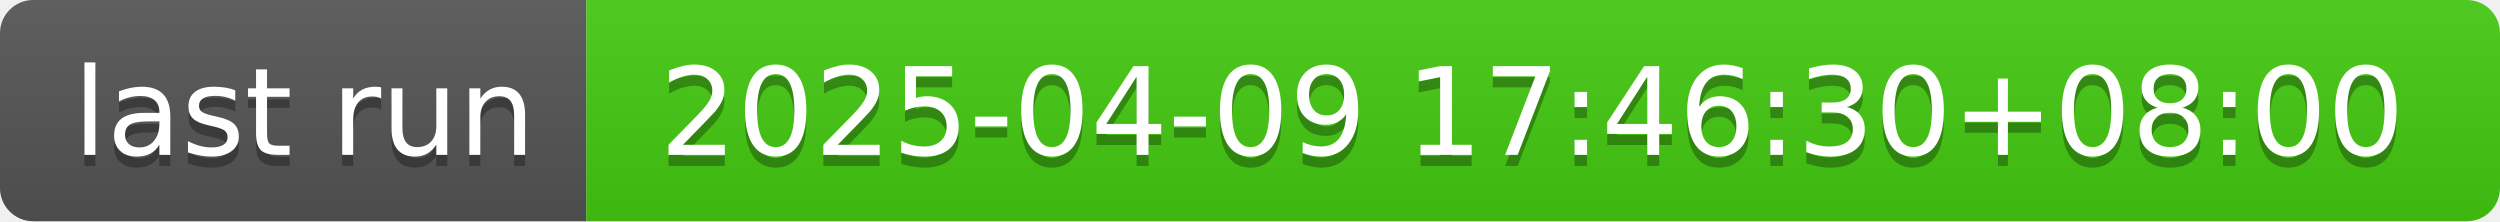
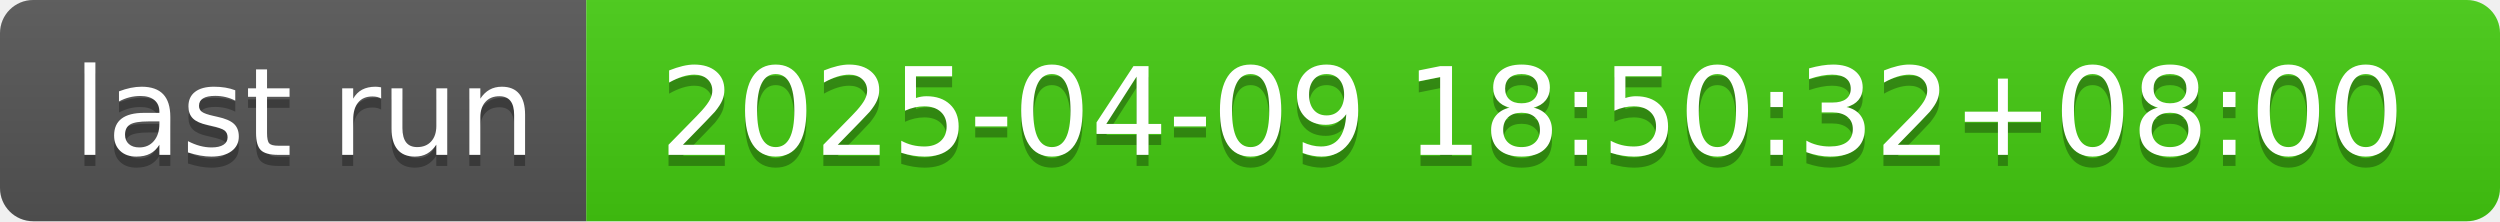
- <svg xmlns="http://www.w3.org/2000/svg" width="226" height="20" role="img" aria-label="last run: 2025-04-09 17:46:30+08:00">
+ <svg xmlns="http://www.w3.org/2000/svg" width="226" height="20" role="img" aria-label="last run: 2025-04-09 18:50:32+08:00">
  <linearGradient id="s" x2="0" y2="100%">
    <stop offset="0" stop-color="#bbb" stop-opacity=".1" />
    <stop offset="1" stop-opacity=".1" />
  </linearGradient>
  <clipPath id="r">
    <rect width="226" height="20" rx="3" fill="#fff" />
  </clipPath>
  <g clip-path="url(#r)">
    <rect width="53" height="20" fill="#555" />
    <rect x="53" width="173" height="20" fill="#4c1" />
    <rect width="226" height="20" fill="url(#s)" />
  </g>
  <g fill="#fff" text-anchor="middle" font-family="Verdana,Geneva,DejaVu Sans,sans-serif" text-rendering="geometricPrecision" font-size="110">
    <text aria-hidden="true" x="275" y="150" fill="#010101" fill-opacity=".3" transform="scale(.1)" textLength="430">last run</text>
    <text x="275" y="140" transform="scale(.1)" fill="#fff" textLength="430">last run</text>
-     <text aria-hidden="true" x="1385" y="150" fill="#010101" fill-opacity=".3" transform="scale(.1)" textLength="1630">2025-04-09 17:46:30+08:00</text>
-     <text x="1385" y="140" transform="scale(.1)" fill="#fff" textLength="1630">2025-04-09 17:46:30+08:00</text>
+     <text aria-hidden="true" x="1385" y="150" fill="#010101" fill-opacity=".3" transform="scale(.1)" textLength="1630">2025-04-09 18:50:32+08:00</text>
+     <text x="1385" y="140" transform="scale(.1)" fill="#fff" textLength="1630">2025-04-09 18:50:32+08:00</text>
  </g>
</svg>
